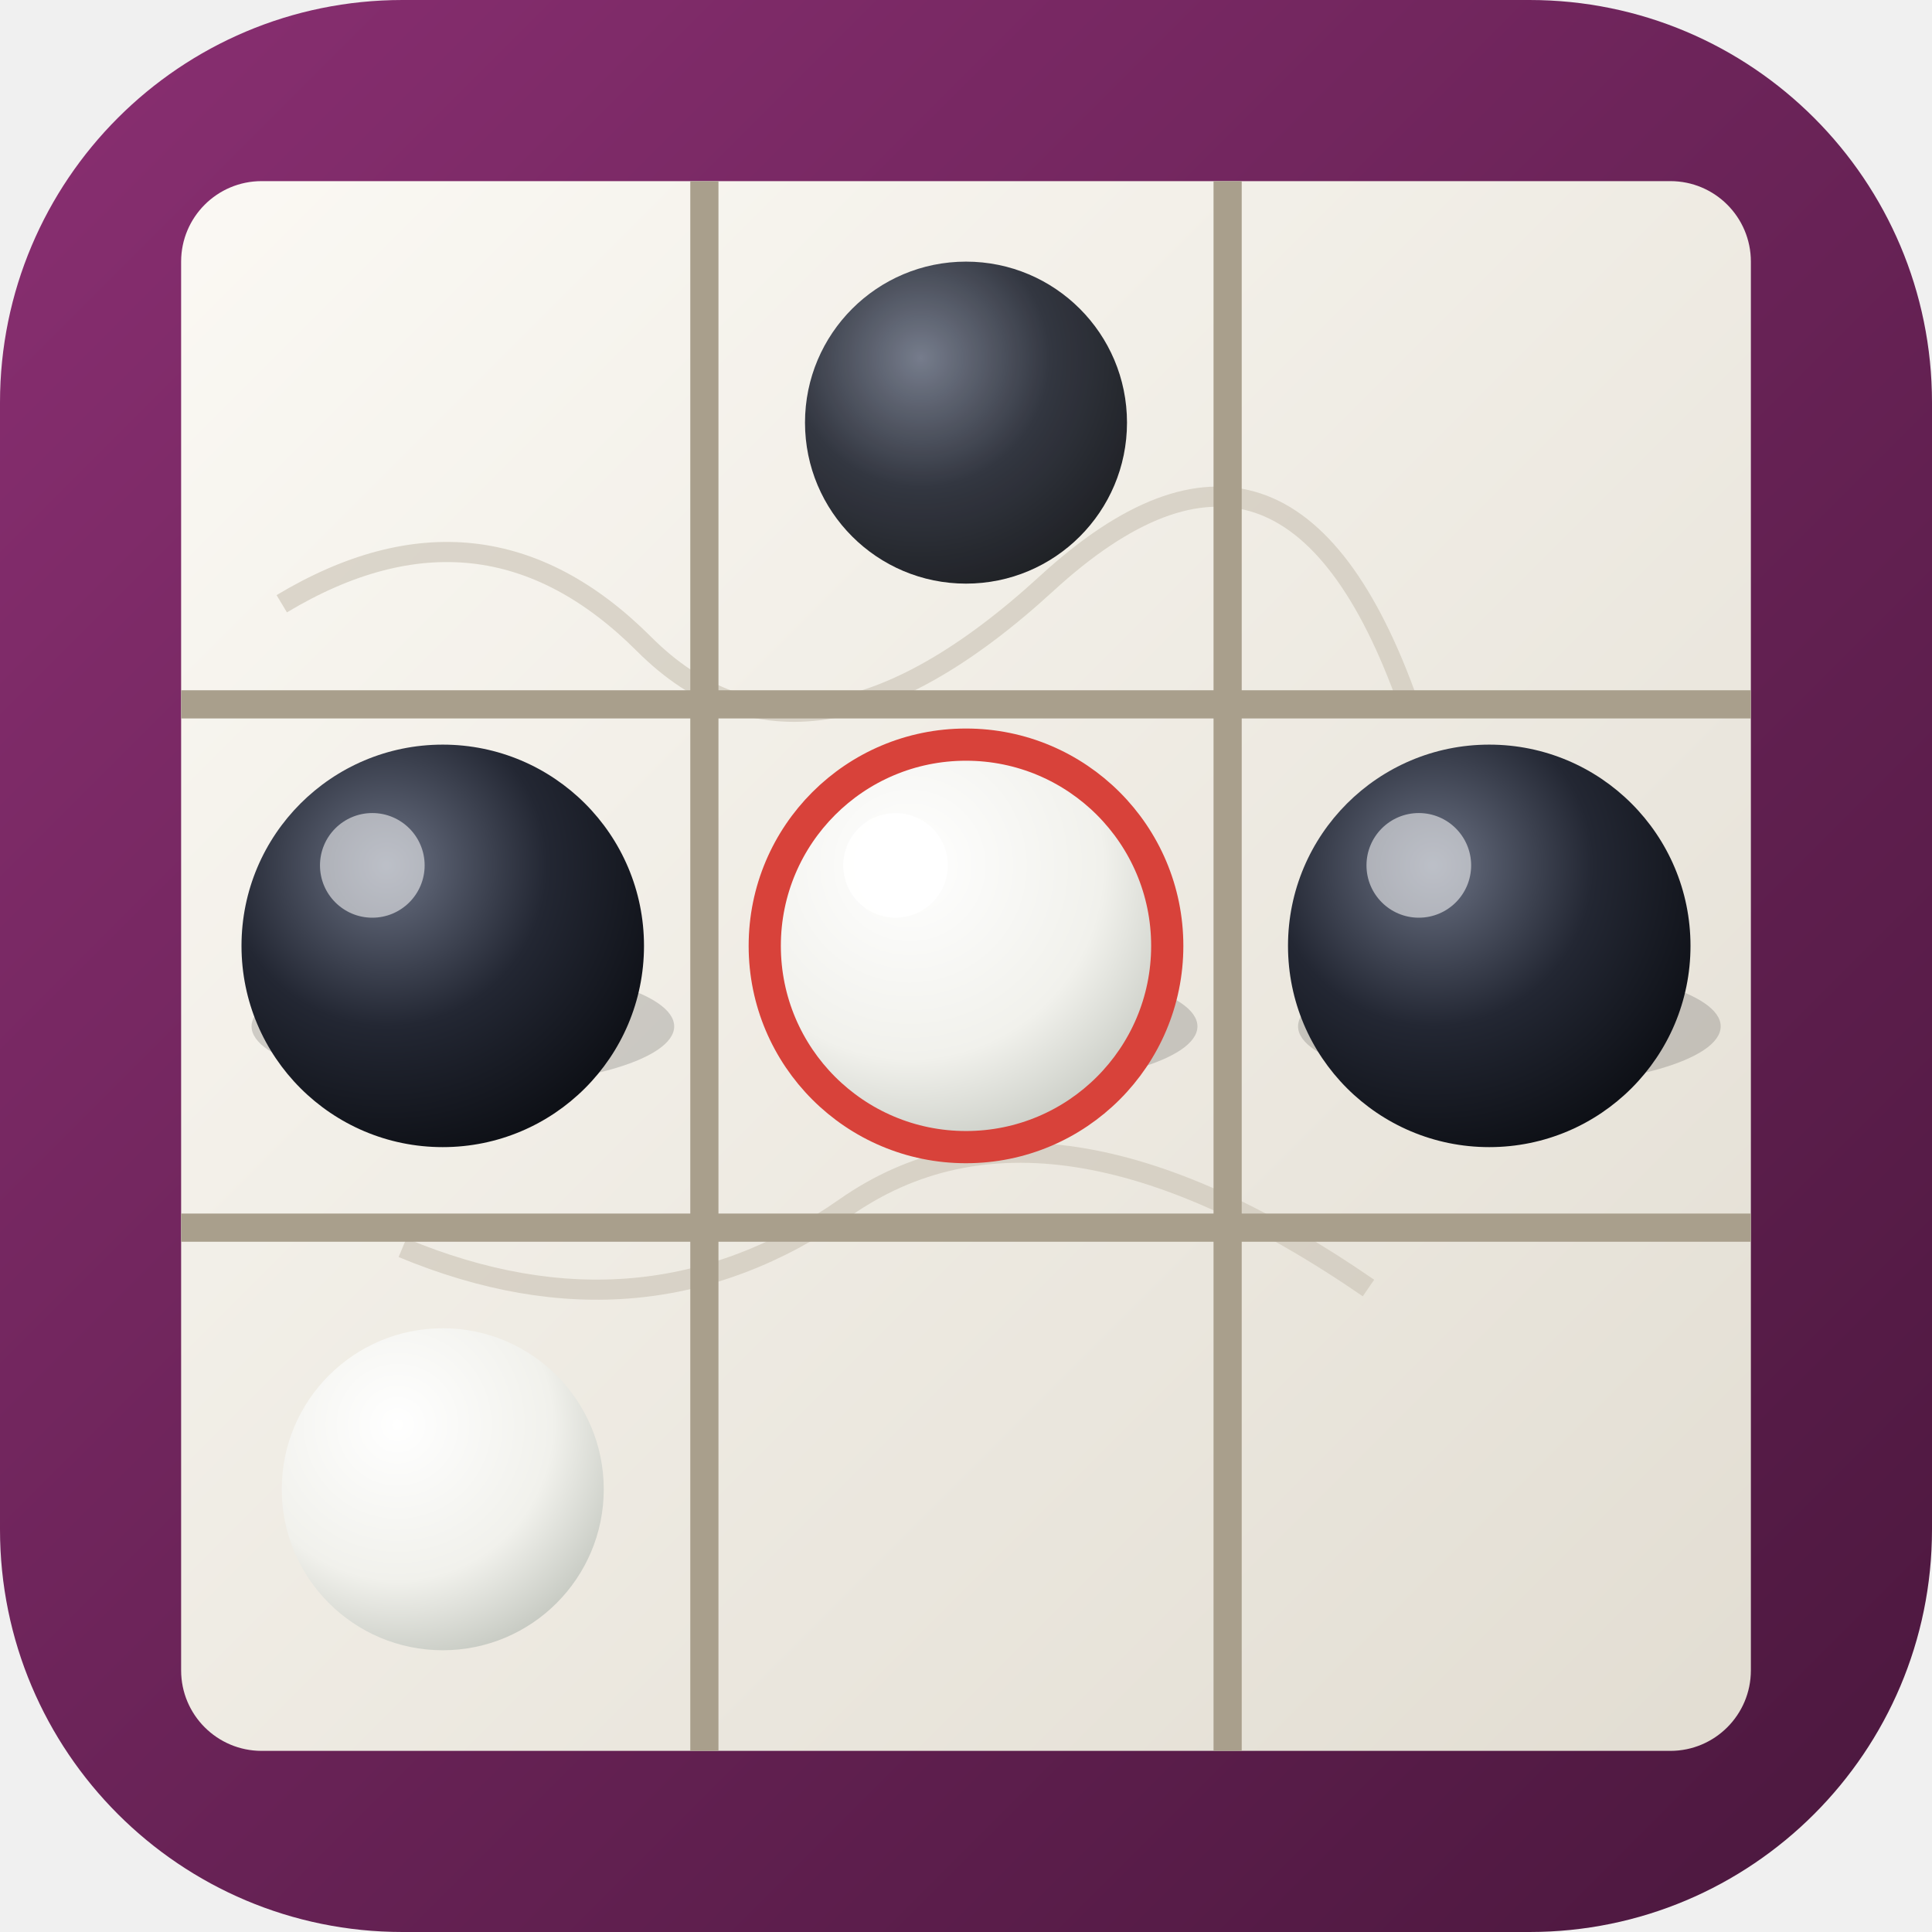
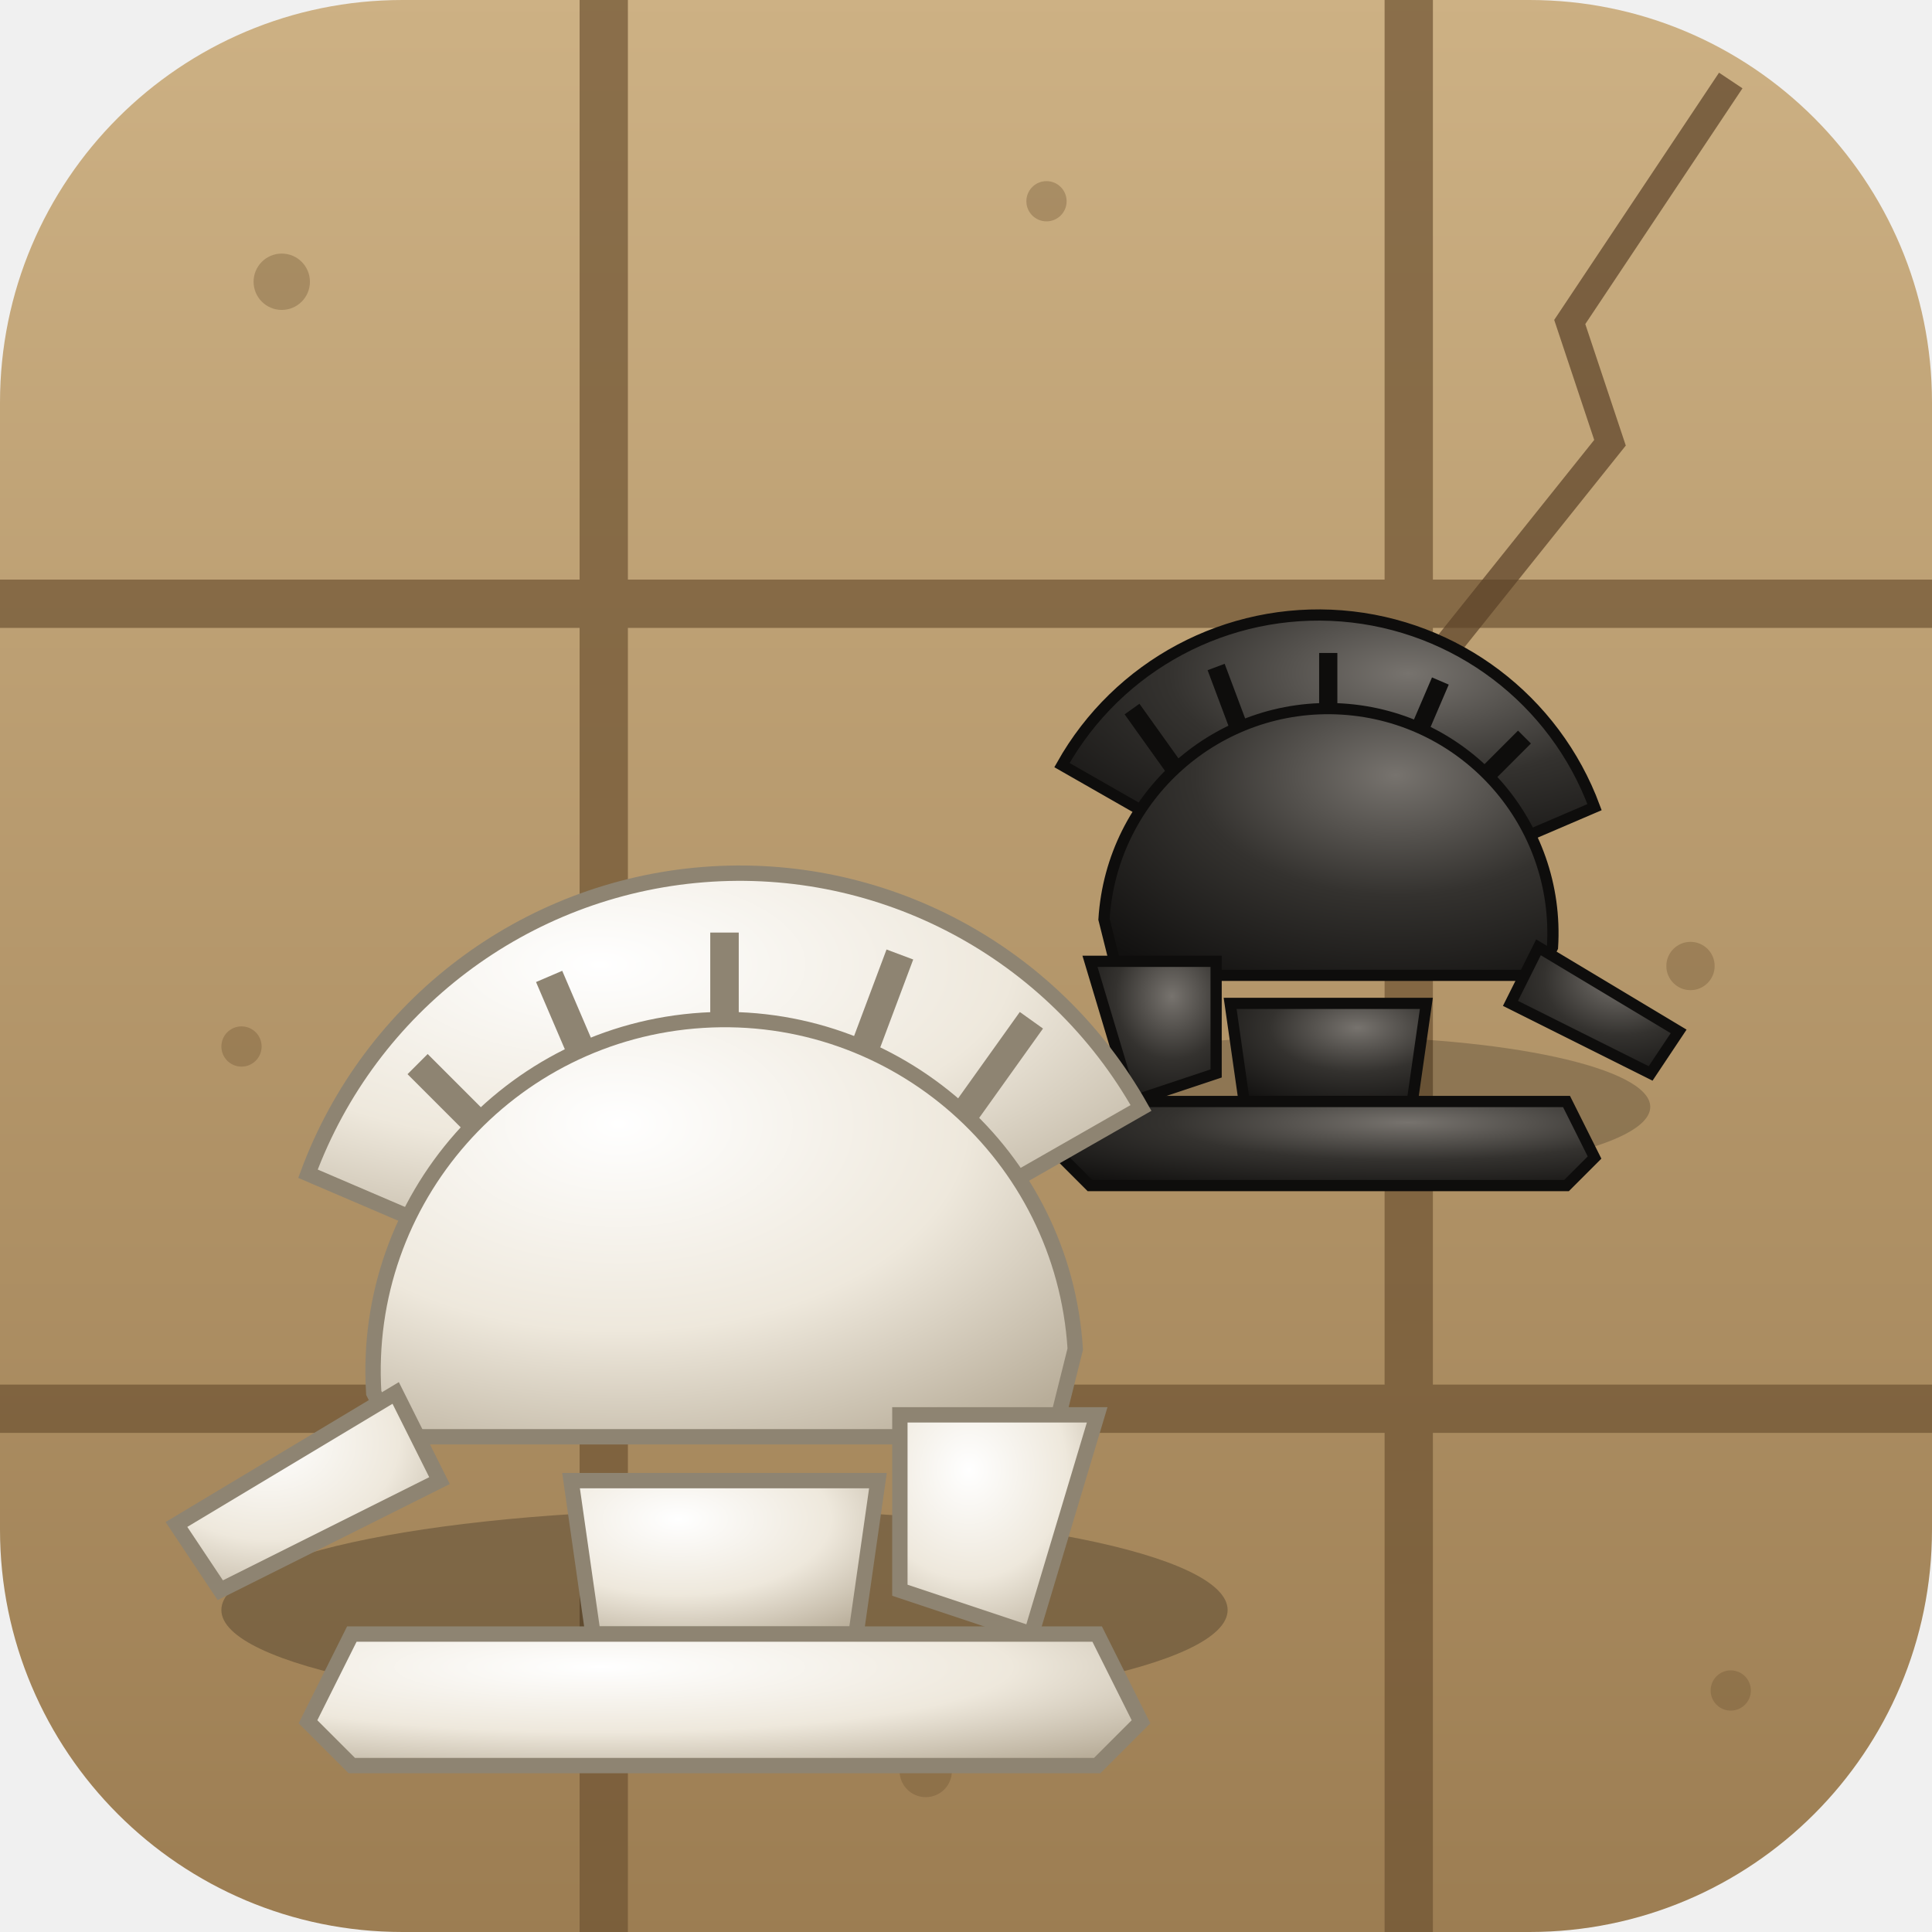
<svg xmlns="http://www.w3.org/2000/svg" viewBox="0 0 96 96" width="96" height="96">
  <defs>
    <clipPath id="lt-c">
      <rect width="96" height="96" rx="20" />
    </clipPath>
-     <linearGradient id="lt-bg" x1="0" y1="0" x2="1" y2="1">
-       <stop offset="0" stop-color="#8a2f72" />
-       <stop offset="1" stop-color="#4a173d" />
+     <linearGradient id="lt-bg" x1="0" y1="0" x2="0" y2="1">
+       <stop offset="0" stop-color="#cdb184" />
+       <stop offset="1" stop-color="#9c7d52" />
    </linearGradient>
-     <linearGradient id="lt-mb" x1="0" y1="0" x2="1" y2="1">
-       <stop offset="0" stop-color="#fbf9f4" />
-       <stop offset="1" stop-color="#e2ddd2" />
-     </linearGradient>
-     <radialGradient id="lt-b" cx=".36" cy=".3" r=".8">
-       <stop offset="0" stop-color="#6b7284" />
-       <stop offset=".5" stop-color="#232733" />
-       <stop offset="1" stop-color="#0a0c11" />
+     <radialGradient id="lt-k" cx=".35" cy=".25" r=".9">
+       <stop offset="0" stop-color="#77736e" />
+       <stop offset=".5" stop-color="#34322f" />
+       <stop offset="1" stop-color="#121110" />
    </radialGradient>
-     <radialGradient id="lt-w" cx=".36" cy=".3" r=".8">
+     <radialGradient id="lt-w" cx=".35" cy=".25" r=".9">
      <stop offset="0" stop-color="#ffffff" />
-       <stop offset=".6" stop-color="#f1f1ec" />
-       <stop offset="1" stop-color="#bfc3bb" />
+       <stop offset=".55" stop-color="#eee8dc" />
+       <stop offset="1" stop-color="#b8ad99" />
    </radialGradient>
+     <symbol id="lt-h" viewBox="-30 -32 60 56" overflow="visible">
+       <path d="M-19-6A21 21 0 0 1 19-9L12-5A14 14 0 0 0-12-3Z" />
+       <path d="M-14-11L-9-6M-8-15L-5-8M0-17L0-9M8-16L5-8M14-13L9-6" stroke-width="1.3" fill="none" class="ln" />
+       <path d="M-16 4A16 16 0 0 1 16 2L15 6H-15Z" />
+       <path d="M-15 4L-25 10L-23 13L-13 8Z" />
+       <path d="M8 5H17L14 15L8 13Z" />
+       <path d="M-7 8H7L6 15H-6Z" />
+       <path d="M-17 15H17L19 19L17 21H-17L-19 19Z" />
+     </symbol>
  </defs>
  <g clip-path="url(#lt-c)">
    <rect width="96" height="96" fill="url(#lt-bg)" />
-     <rect x="9" y="9" width="78" height="78" rx="4" fill="url(#lt-mb)" />
-     <path d="M14 30q10-6 18 2t20-3 18 6M20 62q12 5 22-2t26 4" fill="none" stroke="#cfc8ba" stroke-width="1" opacity=".7" />
-     <path d="M35 9v78M61 9v78M9 35h78M9 61h78" stroke="#a99f8c" stroke-width="1.4" />
-     <ellipse cx="23" cy="51" rx="10.5" ry="3" fill="#000" opacity=".16" />
-     <ellipse cx="49" cy="51" rx="10.5" ry="3" fill="#000" opacity=".16" />
-     <ellipse cx="75" cy="51" rx="10.5" ry="3" fill="#000" opacity=".16" />
-     <circle cx="22" cy="47" r="10" fill="url(#lt-b)" />
-     <circle cx="74" cy="47" r="10" fill="url(#lt-b)" />
-     <circle cx="48" cy="47" r="10" fill="url(#lt-w)" stroke="#d8423a" stroke-width="1.6" />
-     <circle cx="18.5" cy="43" r="2.6" fill="#fff" opacity=".55" />
-     <circle cx="70.5" cy="43" r="2.6" fill="#fff" opacity=".55" />
-     <circle cx="44.5" cy="43" r="2.6" fill="#fff" opacity=".9" />
-     <circle cx="48" cy="21" r="8" fill="url(#lt-b)" opacity=".92" />
-     <circle cx="22" cy="74" r="8" fill="url(#lt-w)" />
+     <g stroke="#6e5232" stroke-width="2.4" opacity=".7">
+       <path d="M-2 30H98M-2 70H98M30-2V98M70-2V98" />
+     </g>
+     <path d="M86 4L78 16L80 22L72 32" fill="none" stroke="#5a4026" stroke-width="1.4" opacity=".7" />
+     <g fill="#6e5232" opacity=".35">
+       <circle cx="14" cy="14" r="1.4" />
+       <circle cx="52" cy="10" r="1" />
+       <circle cx="84" cy="48" r="1.2" />
+       <circle cx="12" cy="52" r="1" />
+       <circle cx="46" cy="88" r="1.3" />
+       <circle cx="86" cy="84" r="1" />
+     </g>
+     <ellipse cx="66" cy="55" rx="16" ry="3.5" fill="#000" opacity=".2" />
+     <use href="#lt-h" x="45" y="22" width="42" height="39" transform="translate(132 0) scale(-1 1)" fill="url(#lt-k)" stroke="#0e0d0c" stroke-width=".8" style="--l:#8a8682" />
+     <ellipse cx="36" cy="80" rx="25" ry="5" fill="#000" opacity=".24" />
+     <use href="#lt-h" x="3" y="30" width="66" height="61" fill="url(#lt-w)" stroke="#8e8472" stroke-width=".7" />
  </g>
</svg>
